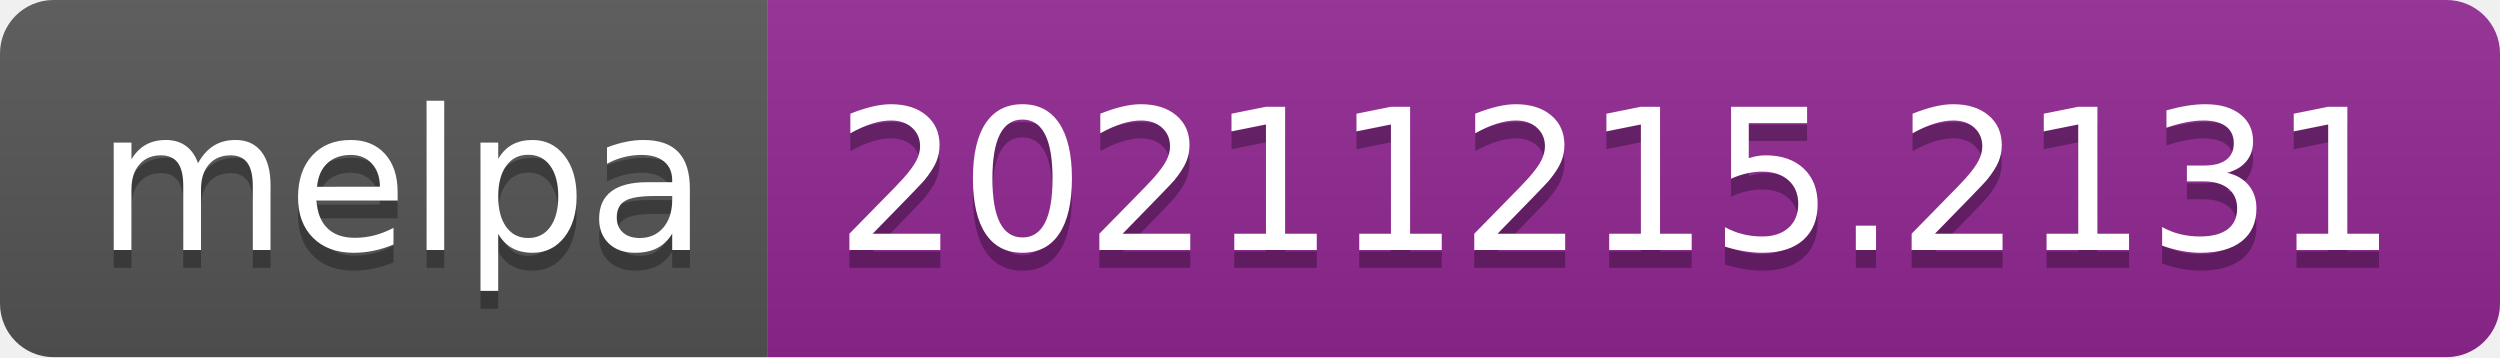
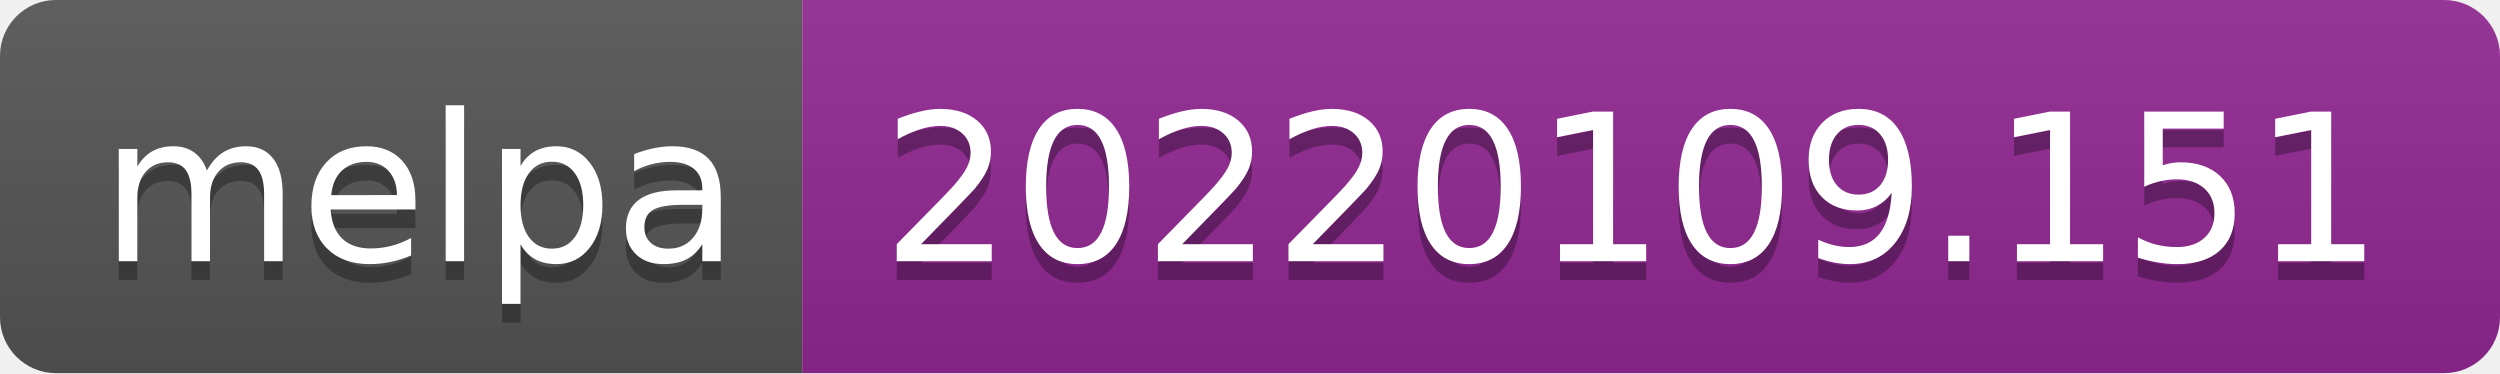
- <svg xmlns="http://www.w3.org/2000/svg" width="140" height="20" role="img" aria-label="melpa: 20211215.2131">
+ <svg xmlns="http://www.w3.org/2000/svg" width="134" height="20" role="img" aria-label="melpa: 20220109.151">
  <linearGradient id="s" x2="0" y2="100%">
    <stop offset="0" stop-color="#bbb" stop-opacity=".1" />
    <stop offset="1" stop-opacity=".1" />
  </linearGradient>
  <clipPath id="r">
-     <rect width="140" height="20" rx="3" fill="#fff" />
+     <rect width="134" height="20" rx="3" fill="#fff" />
  </clipPath>
  <g clip-path="url(#r)">
    <rect width="43" height="20" fill="#555" />
-     <rect x="43" width="97" height="20" fill="#922793" />
-     <rect width="140" height="20" fill="url(#s)" />
+     <rect x="43" width="91" height="20" fill="#922793" />
+     <rect width="134" height="20" fill="url(#s)" />
  </g>
  <g fill="#fff" text-anchor="middle" font-family="Verdana,Geneva,DejaVu Sans,sans-serif" text-rendering="geometricPrecision" font-size="110">
    <text aria-hidden="true" x="225" y="150" fill="#010101" fill-opacity=".3" transform="scale(.1)" textLength="330">melpa</text>
    <text x="225" y="140" transform="scale(.1)" fill="#fff" textLength="330">melpa</text>
-     <text aria-hidden="true" x="905" y="150" fill="#010101" fill-opacity=".3" transform="scale(.1)" textLength="870">20211215.2131</text>
-     <text x="905" y="140" transform="scale(.1)" fill="#fff" textLength="870">20211215.2131</text>
+     <text aria-hidden="true" x="875" y="150" fill="#010101" fill-opacity=".3" transform="scale(.1)" textLength="810">20220109.151</text>
+     <text x="875" y="140" transform="scale(.1)" fill="#fff" textLength="810">20220109.151</text>
  </g>
</svg>
